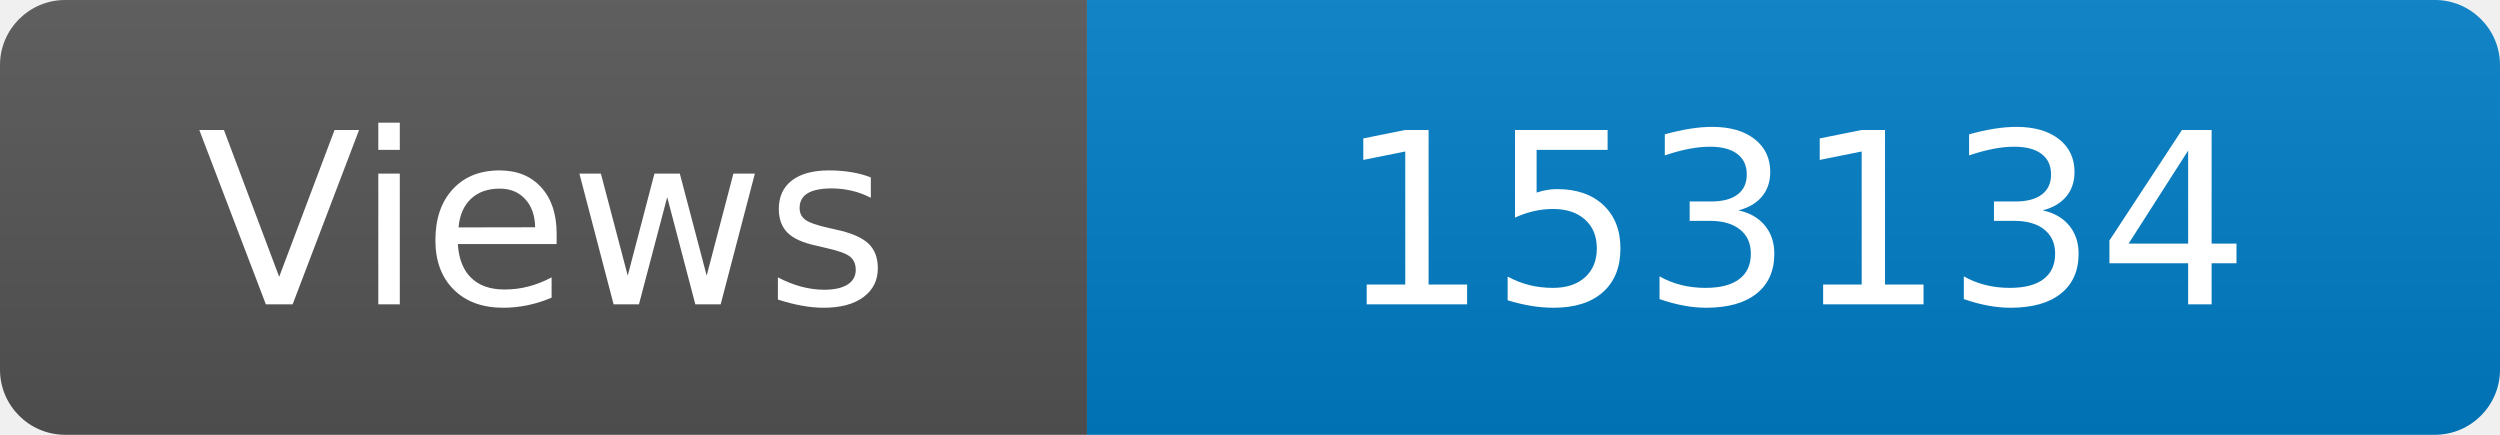
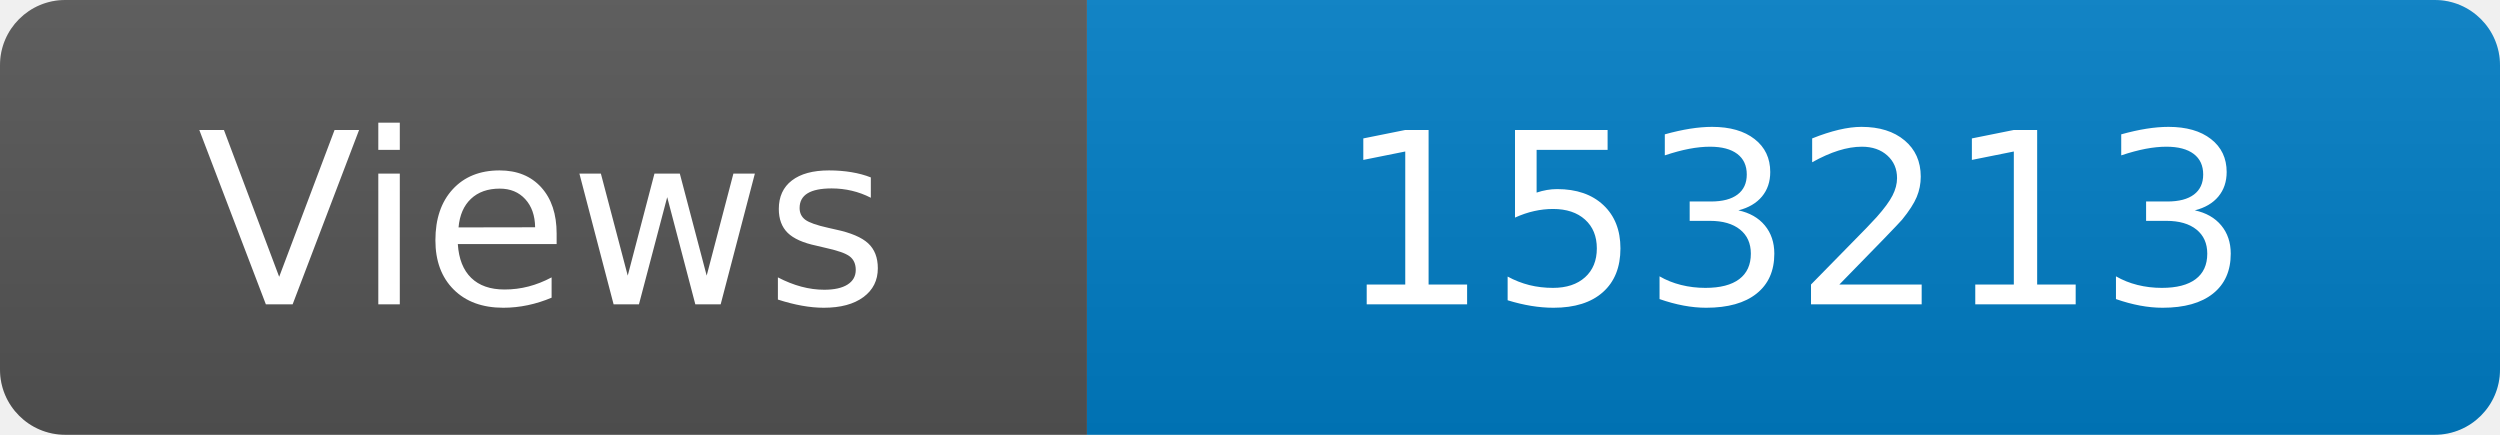
<svg xmlns="http://www.w3.org/2000/svg" width="115" height="20" role="img" aria-label="Maintained?: yes">
  <linearGradient id="s" x2="0" y2="100%">
    <stop offset="0" stop-color="#bbb" stop-opacity=".1" />
    <stop offset="1" stop-opacity=".1" />
  </linearGradient>
  <clipPath id="r">
    <rect width="115" height="20" rx="3" fill="#fff" />
  </clipPath>
  <g clip-path="url(#r)">
    <rect width="50" height="20" fill="#555" />
    <rect x="50" width="160" height="20" fill="#007ec6" />
    <rect width="115" height="20" fill="url(#s)" />
  </g>
  <g fill="#fff" text-anchor="middle" font-family="Verdana,Geneva,DejaVu Sans,sans-serif" font-size="110">
    <text x="250" y="140" transform="scale(.1)" fill="#fff">Views</text>
-     <text x="825" y="140" transform="scale(.1)" fill="#fff">153134</text>
+     <text x="825" y="140" transform="scale(.1)" fill="#fff">153213</text>
  </g>
</svg>
